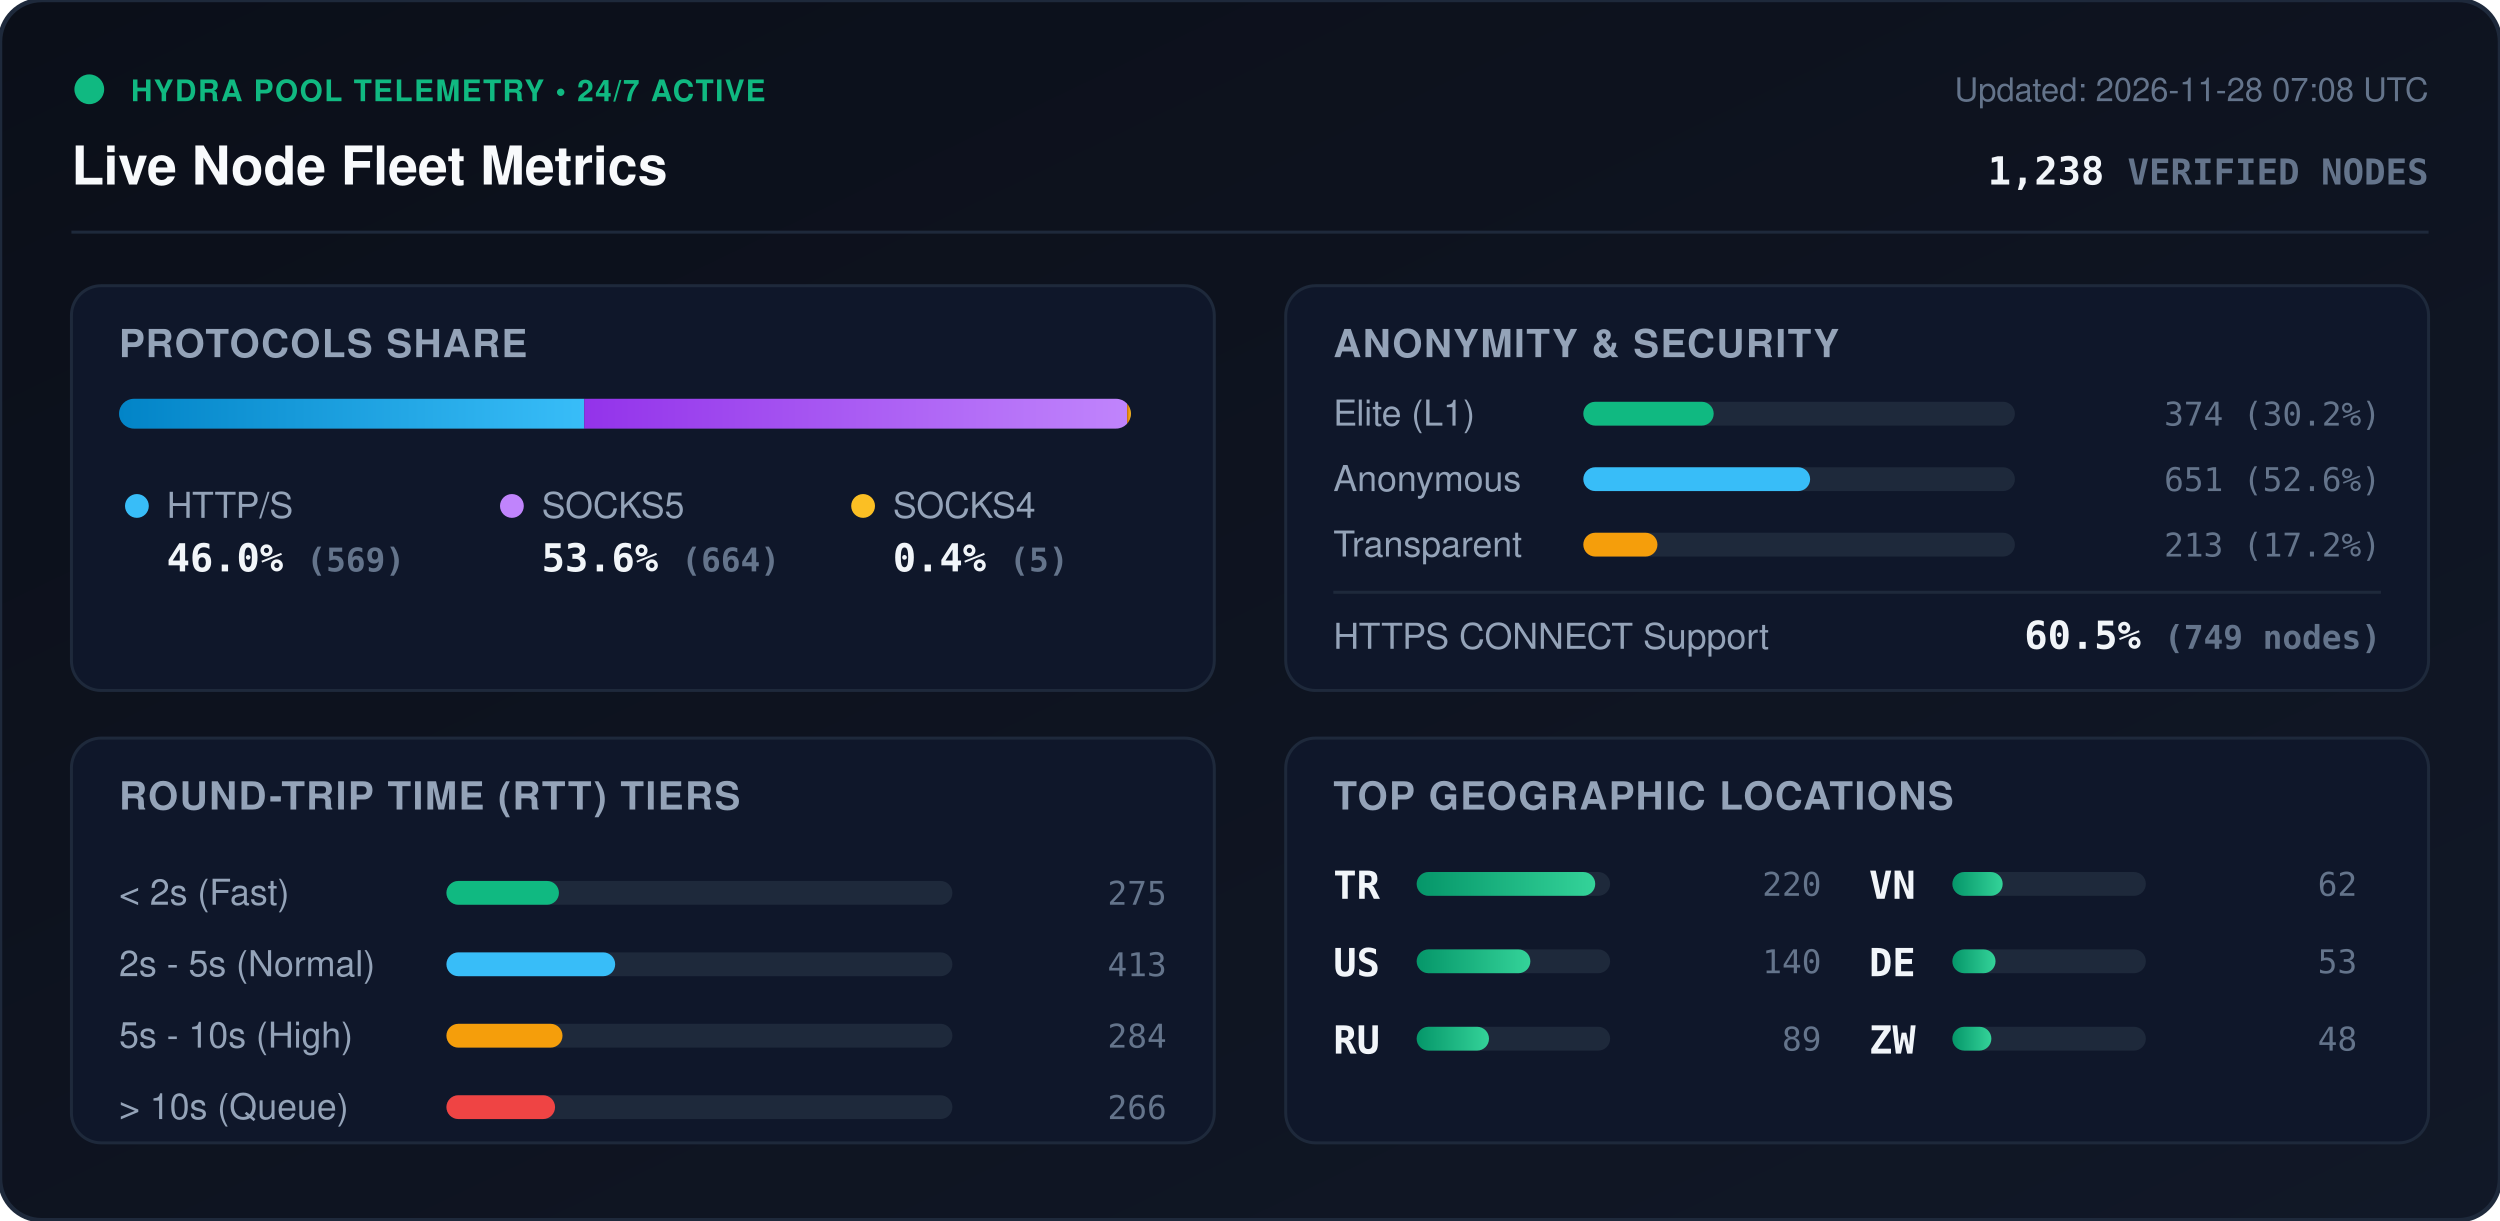
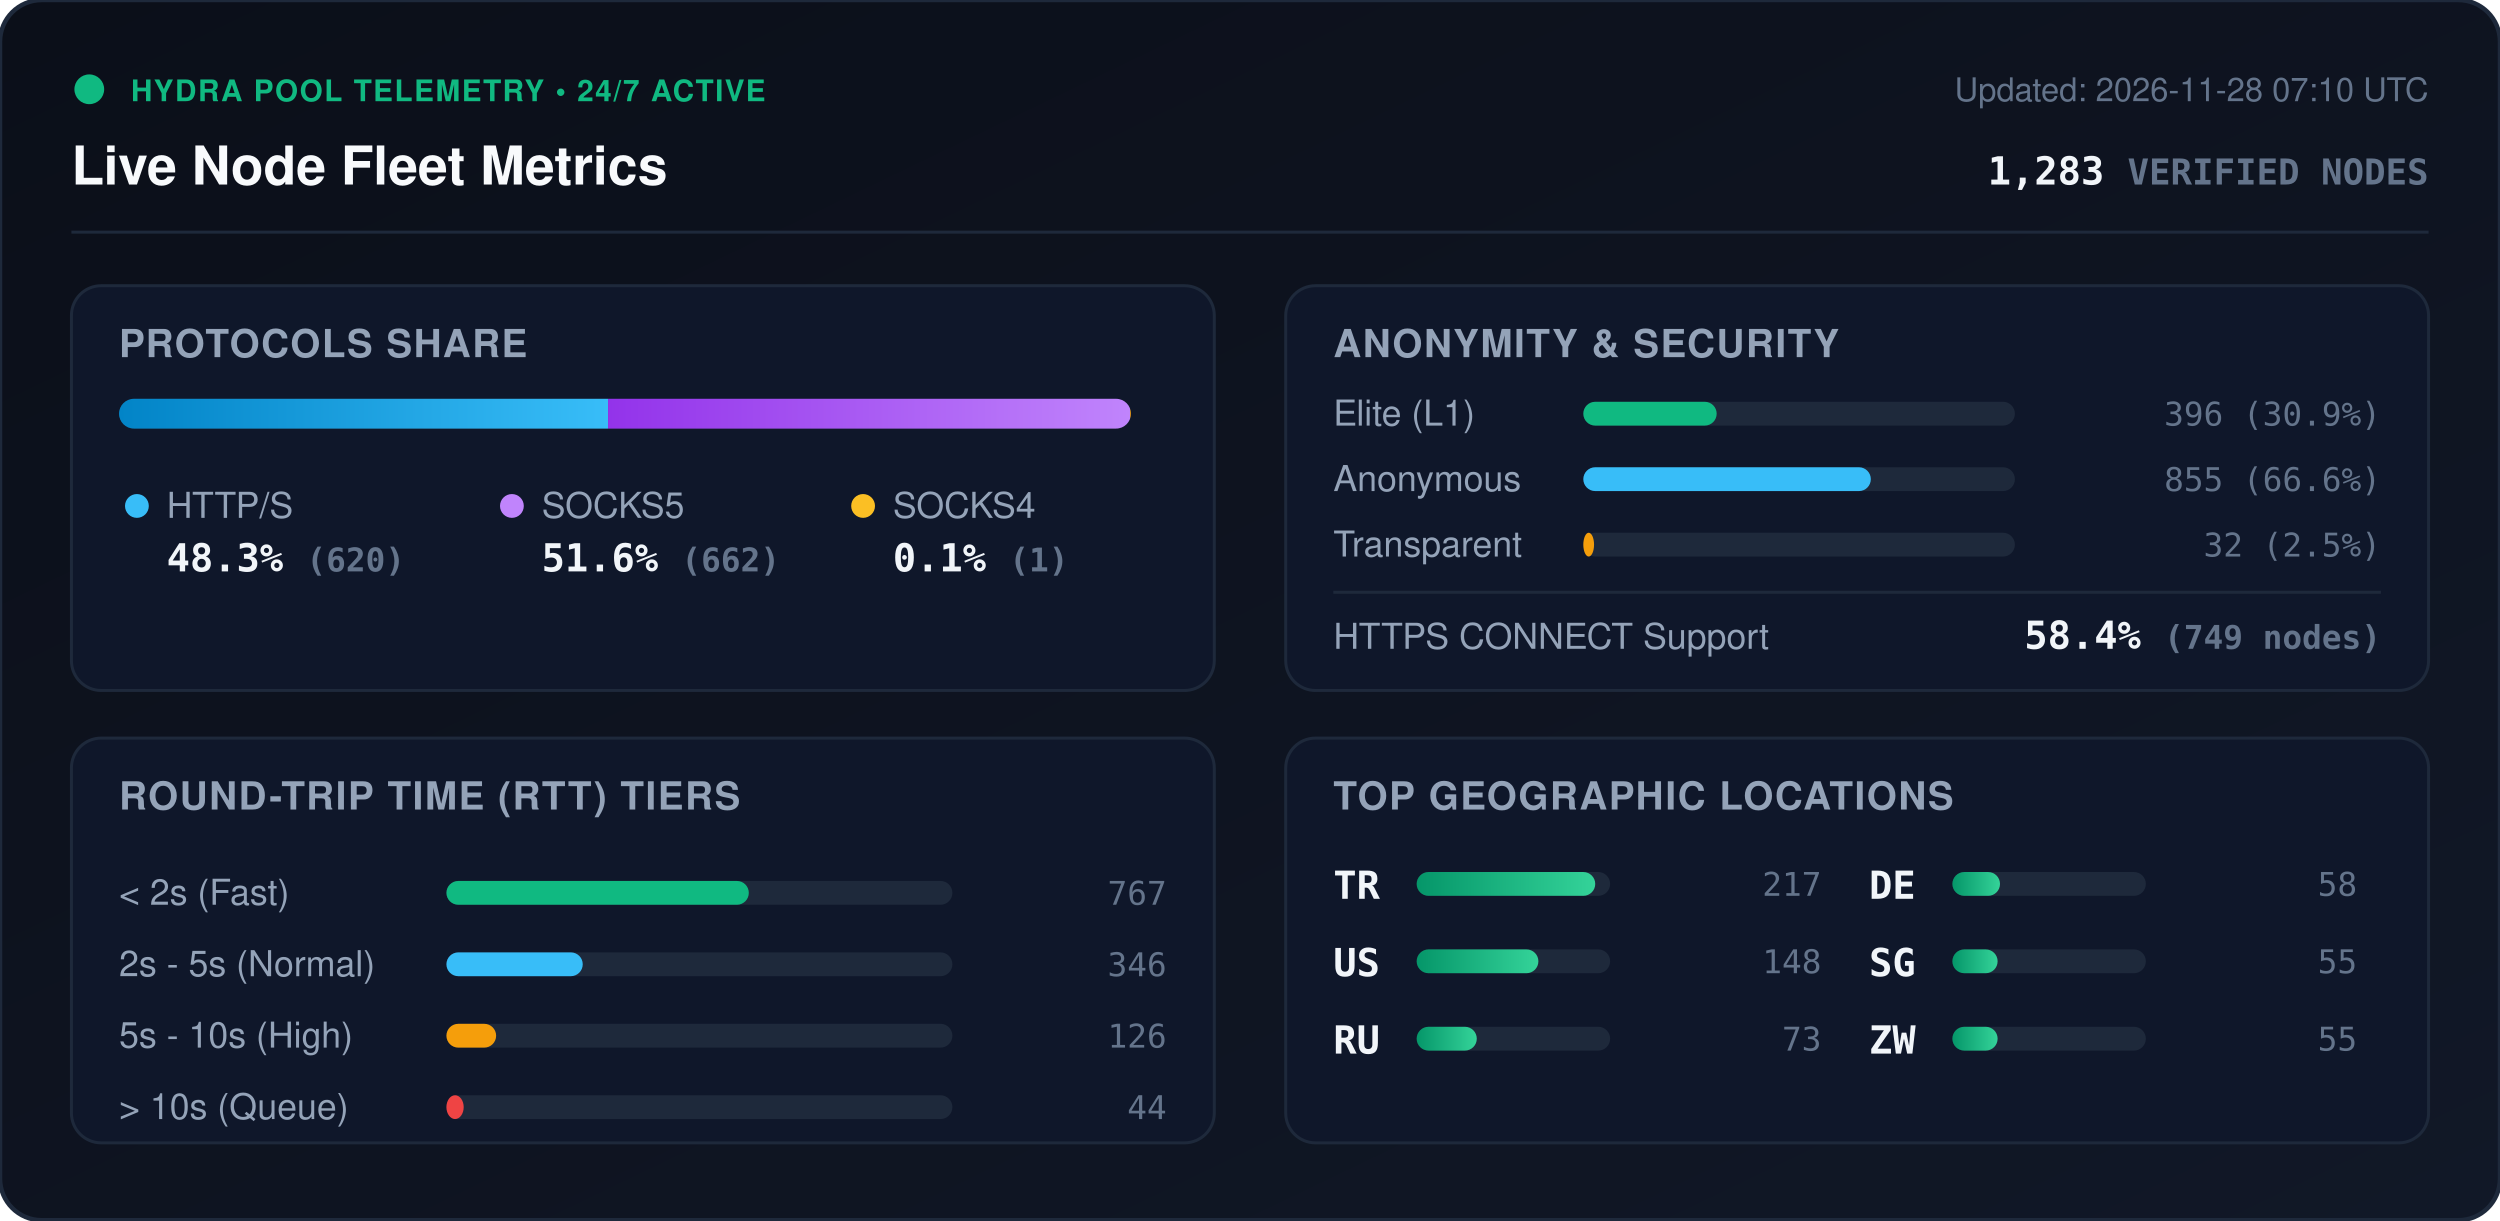
<svg xmlns="http://www.w3.org/2000/svg" viewBox="0 0 840 410" width="840" height="410" style="max-width: 100%; height: auto;">
  <defs>
    <linearGradient id="bg" x1="0%" y1="0%" x2="100%" y2="100%">
      <stop offset="0%" stop-color="#0b0f19" />
      <stop offset="100%" stop-color="#111827" />
    </linearGradient>
    <linearGradient id="bar-http" x1="0%" y1="0%" x2="100%" y2="0%">
      <stop offset="0%" stop-color="#0284c7" />
      <stop offset="100%" stop-color="#38bdf8" />
    </linearGradient>
    <linearGradient id="bar-socks5" x1="0%" y1="0%" x2="100%" y2="0%">
      <stop offset="0%" stop-color="#9333ea" />
      <stop offset="100%" stop-color="#c084fc" />
    </linearGradient>
    <linearGradient id="bar-socks4" x1="0%" y1="0%" x2="100%" y2="0%">
      <stop offset="0%" stop-color="#d97706" />
      <stop offset="100%" stop-color="#fbbf24" />
    </linearGradient>
    <linearGradient id="bar-green" x1="0%" y1="0%" x2="100%" y2="0%">
      <stop offset="0%" stop-color="#059669" />
      <stop offset="100%" stop-color="#34d399" />
    </linearGradient>
    <clipPath id="prog-track-clip">
      <rect width="340.0" height="10" rx="5" />
    </clipPath>
    <style>
      .title { font: 700 18px -apple-system, BlinkMacSystemFont, 'Segoe UI', Helvetica, Arial, sans-serif; fill: #f8fafc; }
      .sub { font: 500 11px -apple-system, BlinkMacSystemFont, 'Segoe UI', Helvetica, Arial, sans-serif; fill: #64748b; }
      .section-hdr { font: 600 13px -apple-system, BlinkMacSystemFont, 'Segoe UI', Helvetica, Arial, sans-serif; fill: #94a3b8; letter-spacing: 0.5px; }
      .metric-val { font: 700 13px -apple-system, BlinkMacSystemFont, 'Segoe UI', Helvetica, Arial, sans-serif; fill: #f1f5f9; }
      .metric-lbl { font: 500 12px -apple-system, BlinkMacSystemFont, 'Segoe UI', Helvetica, Arial, sans-serif; fill: #94a3b8; }
      .badge-txt { font: 700 10px -apple-system, BlinkMacSystemFont, 'Segoe UI', Helvetica, Arial, sans-serif; fill: #10b981; letter-spacing: 0.5px; }
      .mono { font-family: ui-monospace, SFMono-Regular, Menlo, Monaco, Consolas, monospace; }
      .pulse { animation: beacon 2s infinite ease-in-out; }
      @keyframes beacon { 0%, 100% { opacity: 1; } 50% { opacity: 0.35; } }
    </style>
  </defs>
  <rect width="840" height="410" rx="14" fill="url(#bg)" stroke="#1e293b" stroke-width="1.5" />
  <g transform="translate(24, 24)">
    <circle cx="6" cy="6" r="5" fill="#10b981" class="pulse" />
    <text x="20" y="10" class="badge-txt">HYDRA POOL TELEMETRY • 24/7 ACTIVE</text>
    <text x="0" y="38" class="title">Live Node Fleet Metrics</text>
-     <text x="792" y="10" text-anchor="end" class="sub">Updated: 2026-11-28 07:08 UTC</text>
-     <text x="792" y="38" text-anchor="end" class="metric-val mono" fill="#38bdf8">1,238 <tspan font-size="12" fill="#64748b">VERIFIED NODES</tspan>
+     <text x="792" y="10" text-anchor="end" class="sub">Updated: 2026-11-28 07:10 UTC</text>
+     <text x="792" y="38" text-anchor="end" class="metric-val mono" fill="#38bdf8">1,283 <tspan font-size="12" fill="#64748b">VERIFIED NODES</tspan>
    </text>
  </g>
  <line x1="24" y1="78" x2="816" y2="78" stroke="#1e293b" stroke-width="1" />
  <g transform="translate(24, 96)">
    <rect width="384" height="136" rx="10" fill="#0f172a" stroke="#1e293b" />
    <text x="16" y="24" class="section-hdr">PROTOCOLS SHARE</text>
    <g transform="translate(16, 38)">
      <rect width="340.0" height="10" rx="5" fill="#1e293b" />
      <g clip-path="url(#prog-track-clip)">
-         <rect x="0" width="156.3" height="10" fill="url(#bar-http)" />
-         <rect x="156.3" width="182.4" height="10" fill="url(#bar-socks5)" />
-         <rect x="338.7" width="1.4" height="10" fill="url(#bar-socks4)" />
+         <rect x="0" width="164.3" height="10" fill="url(#bar-http)" />
+         <rect x="164.3" width="175.4" height="10" fill="url(#bar-socks5)" />
+         <rect x="339.7" width="0.3" height="10" fill="url(#bar-socks4)" />
      </g>
    </g>
    <g transform="translate(16, 68)">
      <circle cx="6" cy="6" r="4" fill="#38bdf8" />
      <text x="16" y="10" class="metric-lbl">HTTP/S</text>
-       <text x="16" y="28" class="metric-val mono">46.0% <tspan font-size="11" fill="#64748b">(569)</tspan>
+       <text x="16" y="28" class="metric-val mono">48.3% <tspan font-size="11" fill="#64748b">(620)</tspan>
      </text>
      <circle cx="132" cy="6" r="4" fill="#c084fc" />
      <text x="142" y="10" class="metric-lbl">SOCKS5</text>
-       <text x="142" y="28" class="metric-val mono">53.6% <tspan font-size="11" fill="#64748b">(664)</tspan>
+       <text x="142" y="28" class="metric-val mono">51.6% <tspan font-size="11" fill="#64748b">(662)</tspan>
      </text>
      <circle cx="250" cy="6" r="4" fill="#fbbf24" />
      <text x="260" y="10" class="metric-lbl">SOCKS4</text>
-       <text x="260" y="28" class="metric-val mono">0.4% <tspan font-size="11" fill="#64748b">(5)</tspan>
+       <text x="260" y="28" class="metric-val mono">0.1% <tspan font-size="11" fill="#64748b">(1)</tspan>
      </text>
    </g>
  </g>
  <g transform="translate(432, 96)">
    <rect width="384" height="136" rx="10" fill="#0f172a" stroke="#1e293b" />
    <text x="16" y="24" class="section-hdr">ANONYMITY &amp; SECURITY</text>
    <text x="16" y="47" class="metric-lbl">Elite (L1)</text>
    <rect x="100" y="39" width="145.0" height="8" rx="4" fill="#1e293b" />
-     <rect x="100" y="39" width="43.8" height="8" rx="4" fill="#10b981" />
-     <text x="368" y="47" text-anchor="end" class="mono sub" fill="#e2e8f0">374 (30.2%)</text>
+     <rect x="100" y="39" width="44.8" height="8" rx="4" fill="#10b981" />
+     <text x="368" y="47" text-anchor="end" class="mono sub" fill="#e2e8f0">396 (30.9%)</text>
    <text x="16" y="69" class="metric-lbl">Anonymous</text>
    <rect x="100" y="61" width="145.0" height="8" rx="4" fill="#1e293b" />
-     <rect x="100" y="61" width="76.2" height="8" rx="4" fill="#38bdf8" />
-     <text x="368" y="69" text-anchor="end" class="mono sub" fill="#e2e8f0">651 (52.6%)</text>
+     <rect x="100" y="61" width="96.6" height="8" rx="4" fill="#38bdf8" />
+     <text x="368" y="69" text-anchor="end" class="mono sub" fill="#e2e8f0">855 (66.6%)</text>
    <text x="16" y="91" class="metric-lbl">Transparent</text>
    <rect x="100" y="83" width="145.0" height="8" rx="4" fill="#1e293b" />
-     <rect x="100" y="83" width="24.9" height="8" rx="4" fill="#f59e0b" />
-     <text x="368" y="91" text-anchor="end" class="mono sub" fill="#e2e8f0">213 (17.2%)</text>
+     <rect x="100" y="83" width="3.6" height="8" rx="4" fill="#f59e0b" />
+     <text x="368" y="91" text-anchor="end" class="mono sub" fill="#e2e8f0">32 (2.5%)</text>
    <line x1="16" y1="103" x2="368" y2="103" stroke="#1e293b" stroke-width="1" />
    <text x="16" y="122" class="metric-lbl">HTTPS CONNECT Support</text>
-     <text x="368" y="122" text-anchor="end" class="metric-val mono" fill="#34d399">60.5% <tspan font-size="11" fill="#64748b">(749 nodes)</tspan>
+     <text x="368" y="122" text-anchor="end" class="metric-val mono" fill="#34d399">58.4% <tspan font-size="11" fill="#64748b">(749 nodes)</tspan>
    </text>
  </g>
  <g transform="translate(24, 248)">
    <rect width="384" height="136" rx="10" fill="#0f172a" stroke="#1e293b" />
    <text x="16" y="24" class="section-hdr">ROUND-TRIP TIME (RTT) TIERS</text>
    <g transform="translate(16, 42)">
      <text x="0" y="14" class="metric-lbl">&lt; 2s (Fast)</text>
      <rect x="110" y="6" width="170" height="8" rx="4" fill="#1e293b" />
-       <rect x="110" y="6" width="37.8" height="8" rx="4" fill="#10b981" />
-       <text x="352" y="14" text-anchor="end" class="mono sub">275</text>
+       <rect x="110" y="6" width="101.6" height="8" rx="4" fill="#10b981" />
+       <text x="352" y="14" text-anchor="end" class="mono sub">767</text>
      <text x="0" y="38" class="metric-lbl">2s - 5s (Normal)</text>
      <rect x="110" y="30" width="170" height="8" rx="4" fill="#1e293b" />
-       <rect x="110" y="30" width="56.7" height="8" rx="4" fill="#38bdf8" />
-       <text x="352" y="38" text-anchor="end" class="mono sub">413</text>
+       <rect x="110" y="30" width="45.8" height="8" rx="4" fill="#38bdf8" />
+       <text x="352" y="38" text-anchor="end" class="mono sub">346</text>
      <text x="0" y="62" class="metric-lbl">5s - 10s (High)</text>
      <rect x="110" y="54" width="170" height="8" rx="4" fill="#1e293b" />
-       <rect x="110" y="54" width="39.0" height="8" rx="4" fill="#f59e0b" />
-       <text x="352" y="62" text-anchor="end" class="mono sub">284</text>
+       <rect x="110" y="54" width="16.7" height="8" rx="4" fill="#f59e0b" />
+       <text x="352" y="62" text-anchor="end" class="mono sub">126</text>
      <text x="0" y="86" class="metric-lbl">&gt; 10s (Queue)</text>
      <rect x="110" y="78" width="170" height="8" rx="4" fill="#1e293b" />
-       <rect x="110" y="78" width="36.5" height="8" rx="4" fill="#ef4444" />
-       <text x="352" y="86" text-anchor="end" class="mono sub">266</text>
+       <rect x="110" y="78" width="5.8" height="8" rx="4" fill="#ef4444" />
+       <text x="352" y="86" text-anchor="end" class="mono sub">44</text>
    </g>
  </g>
  <g transform="translate(432, 248)">
    <rect width="384" height="136" rx="10" fill="#0f172a" stroke="#1e293b" />
    <text x="16" y="24" class="section-hdr">TOP GEOGRAPHIC LOCATIONS</text>
    <g transform="translate(16, 42)">
      <g transform="translate(0, 0)">
        <text x="0" y="12" class="mono metric-val" font-size="12">TR</text>
        <rect x="28" y="3" width="65" height="8" rx="4" fill="#1e293b" />
        <rect x="28" y="3" width="60.0" height="8" rx="4" fill="url(#bar-green)" />
-         <text x="164" y="11" text-anchor="end" class="mono sub">220</text>
+         <text x="164" y="11" text-anchor="end" class="mono sub">217</text>
      </g>
      <g transform="translate(0, 26)">
        <text x="0" y="12" class="mono metric-val" font-size="12">US</text>
        <rect x="28" y="3" width="65" height="8" rx="4" fill="#1e293b" />
-         <rect x="28" y="3" width="38.2" height="8" rx="4" fill="url(#bar-green)" />
-         <text x="164" y="11" text-anchor="end" class="mono sub">140</text>
+         <rect x="28" y="3" width="40.9" height="8" rx="4" fill="url(#bar-green)" />
+         <text x="164" y="11" text-anchor="end" class="mono sub">148</text>
      </g>
      <g transform="translate(0, 52)">
        <text x="0" y="12" class="mono metric-val" font-size="12">RU</text>
        <rect x="28" y="3" width="65" height="8" rx="4" fill="#1e293b" />
-         <rect x="28" y="3" width="24.3" height="8" rx="4" fill="url(#bar-green)" />
-         <text x="164" y="11" text-anchor="end" class="mono sub">89</text>
+         <rect x="28" y="3" width="20.2" height="8" rx="4" fill="url(#bar-green)" />
+         <text x="164" y="11" text-anchor="end" class="mono sub">73</text>
      </g>
      <g transform="translate(180, 0)">
-         <text x="0" y="12" class="mono metric-val" font-size="12">VN</text>
+         <text x="0" y="12" class="mono metric-val" font-size="12">DE</text>
        <rect x="28" y="3" width="65" height="8" rx="4" fill="#1e293b" />
-         <rect x="28" y="3" width="16.9" height="8" rx="4" fill="url(#bar-green)" />
-         <text x="164" y="11" text-anchor="end" class="mono sub">62</text>
+         <rect x="28" y="3" width="16.0" height="8" rx="4" fill="url(#bar-green)" />
+         <text x="164" y="11" text-anchor="end" class="mono sub">58</text>
      </g>
      <g transform="translate(180, 26)">
-         <text x="0" y="12" class="mono metric-val" font-size="12">DE</text>
+         <text x="0" y="12" class="mono metric-val" font-size="12">SG</text>
        <rect x="28" y="3" width="65" height="8" rx="4" fill="#1e293b" />
-         <rect x="28" y="3" width="14.5" height="8" rx="4" fill="url(#bar-green)" />
-         <text x="164" y="11" text-anchor="end" class="mono sub">53</text>
+         <rect x="28" y="3" width="15.2" height="8" rx="4" fill="url(#bar-green)" />
+         <text x="164" y="11" text-anchor="end" class="mono sub">55</text>
      </g>
      <g transform="translate(180, 52)">
        <text x="0" y="12" class="mono metric-val" font-size="12">ZW</text>
        <rect x="28" y="3" width="65" height="8" rx="4" fill="#1e293b" />
-         <rect x="28" y="3" width="13.1" height="8" rx="4" fill="url(#bar-green)" />
-         <text x="164" y="11" text-anchor="end" class="mono sub">48</text>
+         <rect x="28" y="3" width="15.2" height="8" rx="4" fill="url(#bar-green)" />
+         <text x="164" y="11" text-anchor="end" class="mono sub">55</text>
      </g>
    </g>
  </g>
</svg>
